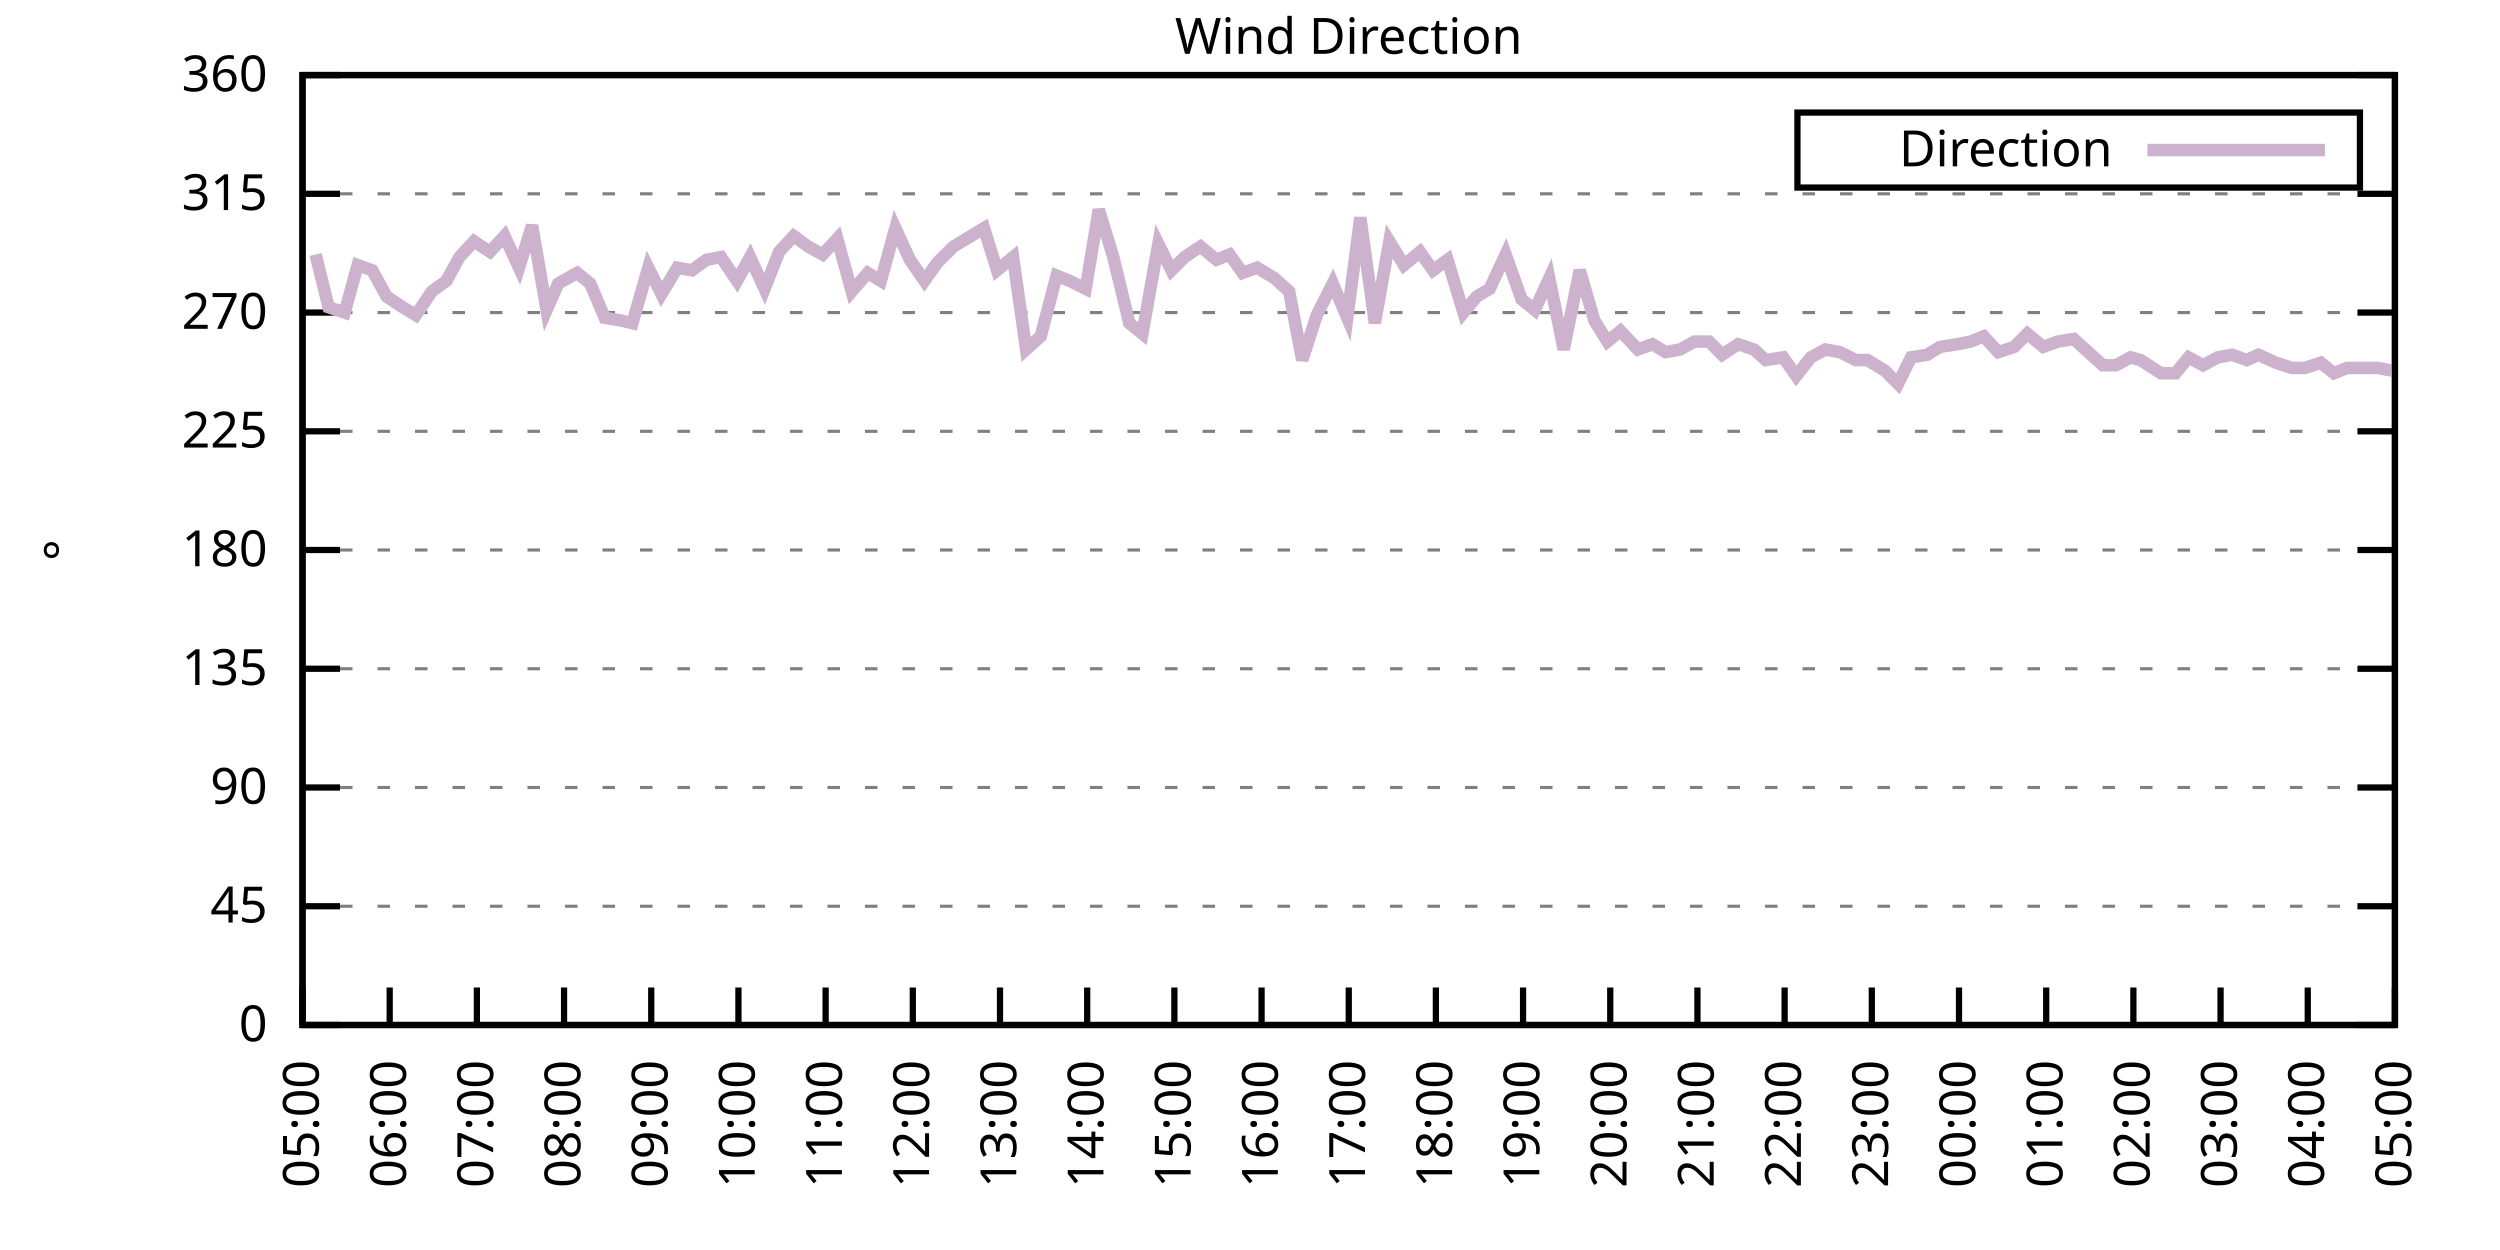
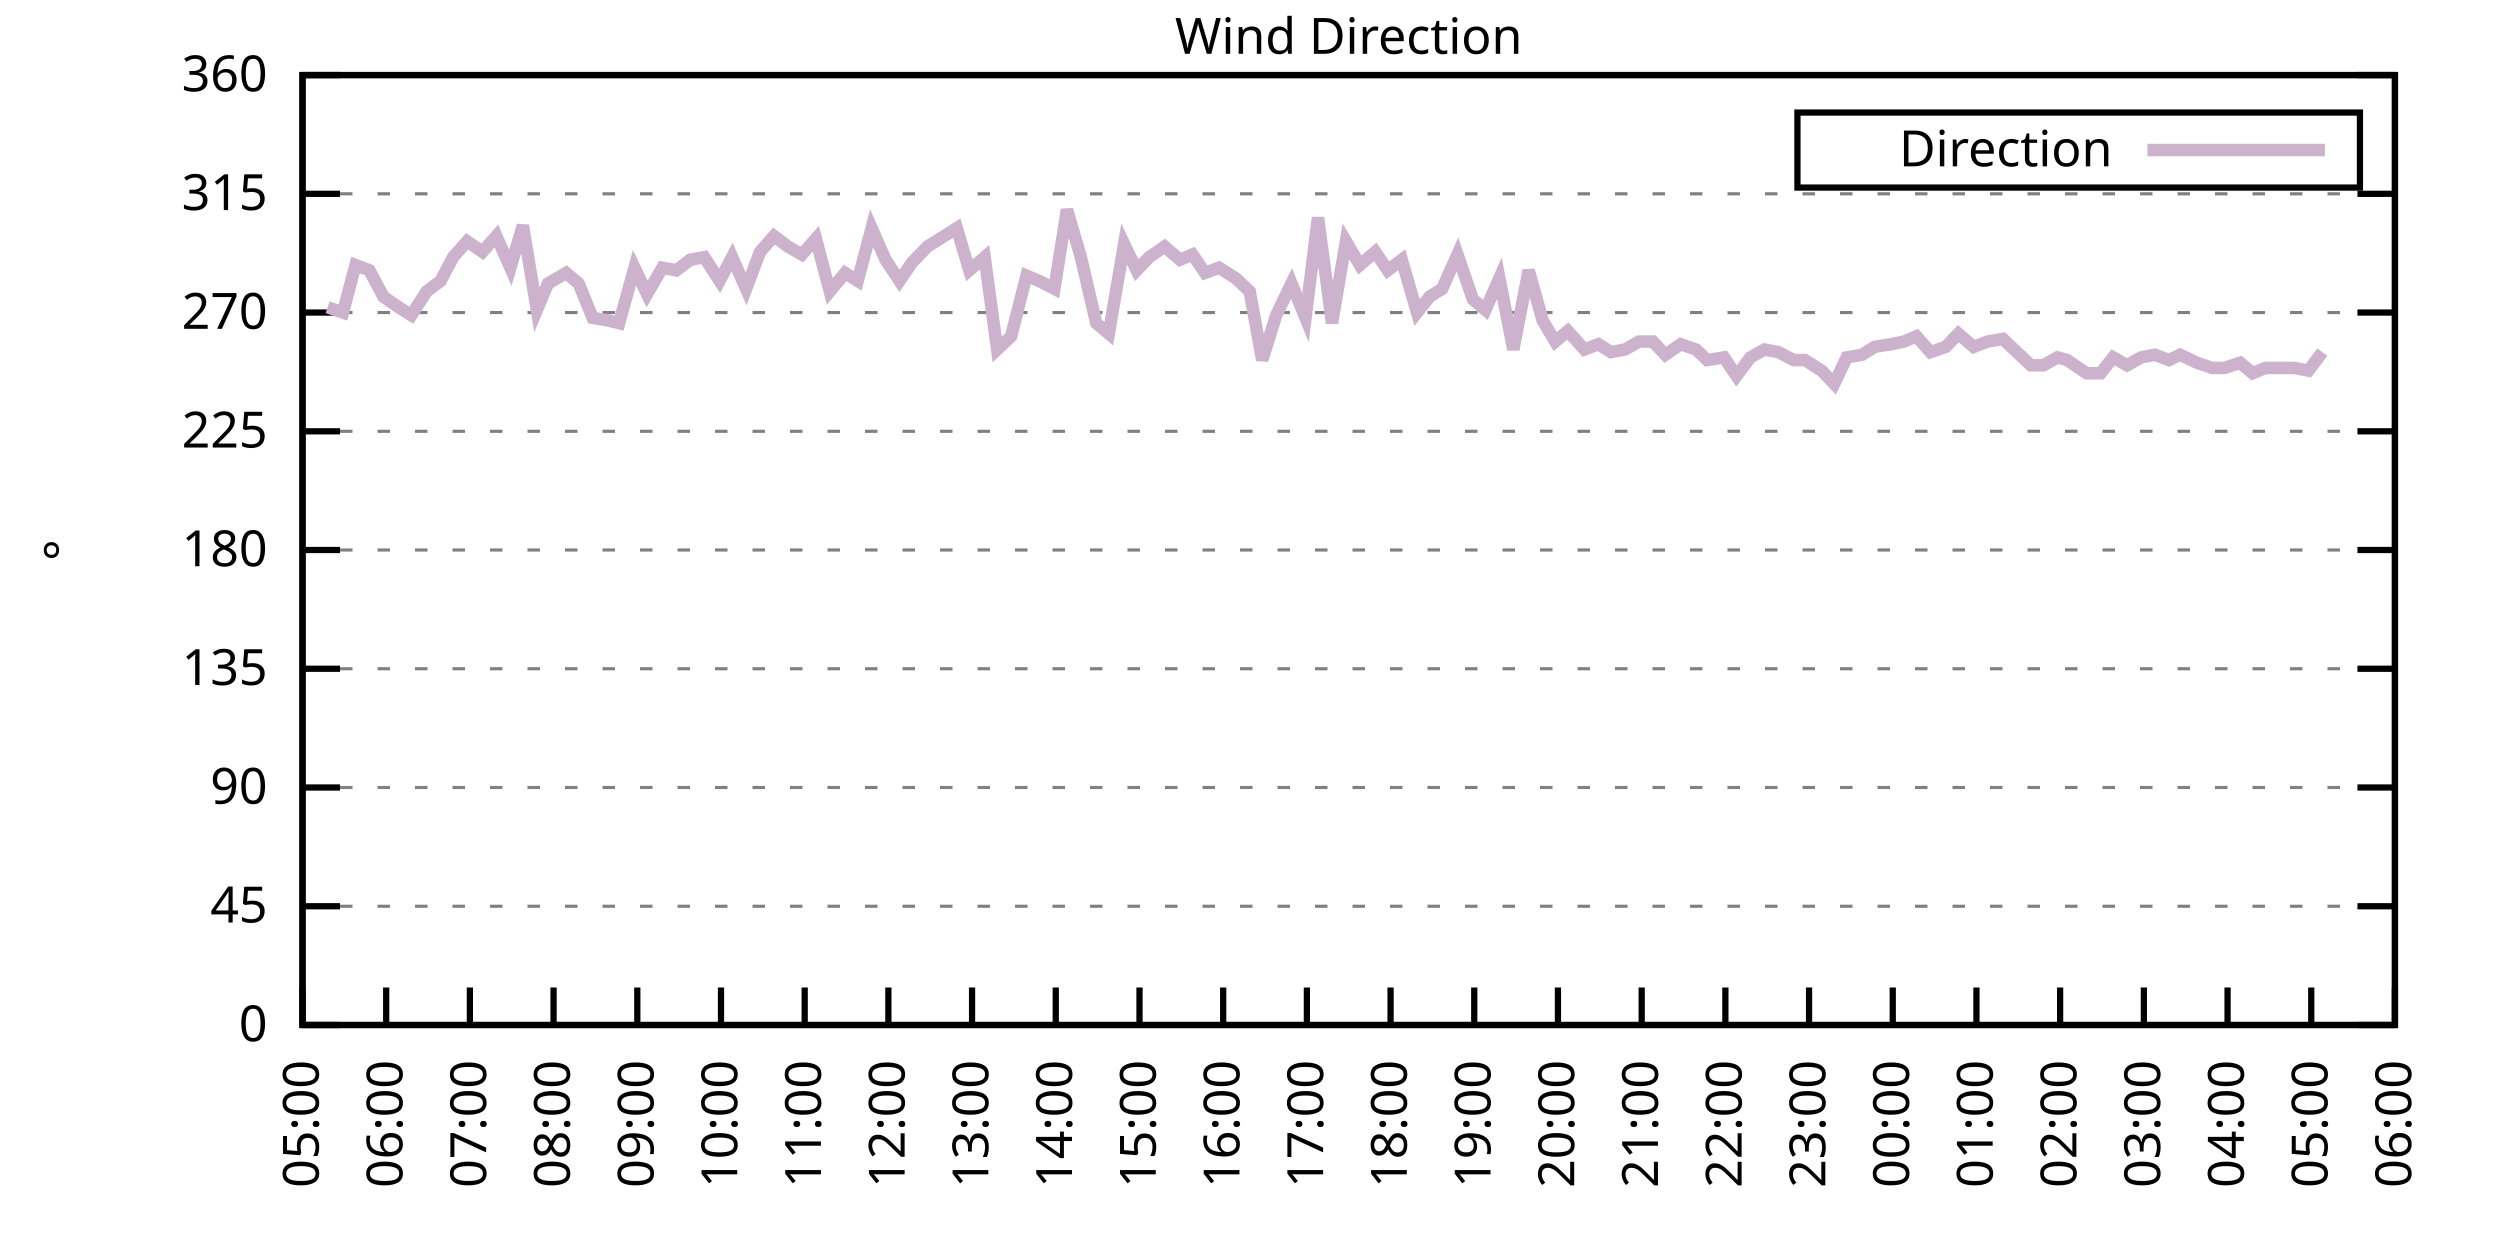
<svg xmlns="http://www.w3.org/2000/svg" xmlns:xlink="http://www.w3.org/1999/xlink" width="400" height="200" viewBox="0 0 400 200">
  <g id="gnuplot_canvas">
    <rect x="0" y="0" width="400" height="200" fill="none" />
    <defs>
      <circle id="gpDot" r="0.5" stroke-width="0.5" stroke="currentColor" />
      <path id="gpPt0" stroke-width="0.333" stroke="currentColor" d="M-1,0 h2 M0,-1 v2" />
      <path id="gpPt1" stroke-width="0.333" stroke="currentColor" d="M-1,-1 L1,1 M1,-1 L-1,1" />
      <path id="gpPt2" stroke-width="0.333" stroke="currentColor" d="M-1,0 L1,0 M0,-1 L0,1 M-1,-1 L1,1 M-1,1 L1,-1" />
      <rect id="gpPt3" stroke-width="0.333" stroke="currentColor" x="-1" y="-1" width="2" height="2" />
      <rect id="gpPt4" stroke-width="0.333" stroke="currentColor" fill="currentColor" x="-1" y="-1" width="2" height="2" />
      <circle id="gpPt5" stroke-width="0.333" stroke="currentColor" cx="0" cy="0" r="1" />
      <use xlink:href="#gpPt5" id="gpPt6" fill="currentColor" stroke="none" />
      <path id="gpPt7" stroke-width="0.333" stroke="currentColor" d="M0,-1.33 L-1.33,0.67 L1.33,0.67 z" />
      <use xlink:href="#gpPt7" id="gpPt8" fill="currentColor" stroke="none" />
      <use xlink:href="#gpPt7" id="gpPt9" stroke="currentColor" transform="rotate(180)" />
      <use xlink:href="#gpPt9" id="gpPt10" fill="currentColor" stroke="none" />
      <use xlink:href="#gpPt3" id="gpPt11" stroke="currentColor" transform="rotate(45)" />
      <use xlink:href="#gpPt11" id="gpPt12" fill="currentColor" stroke="none" />
      <path id="gpPt13" stroke-width="0.333" stroke="currentColor" d="M0,1.330 L1.265,0.411 L0.782,-1.067 L-0.782,-1.076 L-1.265,0.411 z" />
      <use xlink:href="#gpPt13" id="gpPt14" fill="currentColor" stroke="none" />
      <filter id="textbox" filterUnits="objectBoundingBox" x="0" y="0" height="1" width="1">
        <feFlood flood-color="white" flood-opacity="1" result="bgnd" />
        <feComposite in="SourceGraphic" in2="bgnd" operator="atop" />
      </filter>
      <filter id="greybox" filterUnits="objectBoundingBox" x="0" y="0" height="1" width="1">
        <feFlood flood-color="lightgrey" flood-opacity="1" result="grey" />
        <feComposite in="SourceGraphic" in2="grey" operator="atop" />
      </filter>
    </defs>
    <g fill="none" color="white" stroke="currentColor" stroke-width="1.00" stroke-linecap="butt" stroke-linejoin="miter">
</g>
    <g fill="none" color="black" stroke="currentColor" stroke-width="1.00" stroke-linecap="butt" stroke-linejoin="miter">
      <g stroke="none" shape-rendering="crispEdges">
        <polygon fill="rgb(255, 255, 255)" points="48.40,164.00 383.18,164.00 383.18,12.02 48.40,12.02 " />
      </g>
    </g>
    <g fill="none" color="black" stroke="currentColor" stroke-width="1.00" stroke-linecap="butt" stroke-linejoin="miter">
</g>
    <g fill="none" color="black" stroke="black" stroke-width="0.50" stroke-linecap="butt" stroke-linejoin="miter">
</g>
    <g fill="none" color="gray" stroke="currentColor" stroke-width="0.50" stroke-linecap="butt" stroke-linejoin="miter">
      <path stroke="gray" stroke-dasharray="2,4" class="gridline" d="M48.40,164.00 L383.19,164.00  " />
    </g>
    <g fill="none" color="gray" stroke="gray" stroke-width="1.00" stroke-linecap="butt" stroke-linejoin="miter">
</g>
    <g fill="none" color="black" stroke="currentColor" stroke-width="1.00" stroke-linecap="butt" stroke-linejoin="miter">
      <path stroke="black" d="M48.40,164.00 L54.40,164.00 M383.19,164.00 L377.19,164.00  " />
      <g transform="translate(42.80,166.60)" stroke="none" fill="black" font-family="Sans" font-size="8.00" text-anchor="end">
        <text>
          <tspan font-family="Sans"> 0</tspan>
        </text>
      </g>
    </g>
    <g fill="none" color="black" stroke="currentColor" stroke-width="1.00" stroke-linecap="butt" stroke-linejoin="miter">
</g>
    <g fill="none" color="black" stroke="black" stroke-width="0.50" stroke-linecap="butt" stroke-linejoin="miter">
</g>
    <g fill="none" color="gray" stroke="currentColor" stroke-width="0.50" stroke-linecap="butt" stroke-linejoin="miter">
      <path stroke="gray" stroke-dasharray="2,4" class="gridline" d="M48.40,145.00 L383.19,145.00  " />
    </g>
    <g fill="none" color="gray" stroke="gray" stroke-width="1.00" stroke-linecap="butt" stroke-linejoin="miter">
</g>
    <g fill="none" color="black" stroke="currentColor" stroke-width="1.00" stroke-linecap="butt" stroke-linejoin="miter">
      <path stroke="black" d="M48.40,145.00 L54.40,145.00 M383.19,145.00 L377.19,145.00  " />
      <g transform="translate(42.80,147.60)" stroke="none" fill="black" font-family="Sans" font-size="8.00" text-anchor="end">
        <text>
          <tspan font-family="Sans"> 45</tspan>
        </text>
      </g>
    </g>
    <g fill="none" color="black" stroke="currentColor" stroke-width="1.00" stroke-linecap="butt" stroke-linejoin="miter">
</g>
    <g fill="none" color="black" stroke="black" stroke-width="0.50" stroke-linecap="butt" stroke-linejoin="miter">
</g>
    <g fill="none" color="gray" stroke="currentColor" stroke-width="0.50" stroke-linecap="butt" stroke-linejoin="miter">
      <path stroke="gray" stroke-dasharray="2,4" class="gridline" d="M48.40,126.00 L383.19,126.00  " />
    </g>
    <g fill="none" color="gray" stroke="gray" stroke-width="1.00" stroke-linecap="butt" stroke-linejoin="miter">
</g>
    <g fill="none" color="black" stroke="currentColor" stroke-width="1.00" stroke-linecap="butt" stroke-linejoin="miter">
      <path stroke="black" d="M48.40,126.00 L54.40,126.00 M383.19,126.00 L377.19,126.00  " />
      <g transform="translate(42.80,128.60)" stroke="none" fill="black" font-family="Sans" font-size="8.00" text-anchor="end">
        <text>
          <tspan font-family="Sans"> 90</tspan>
        </text>
      </g>
    </g>
    <g fill="none" color="black" stroke="currentColor" stroke-width="1.00" stroke-linecap="butt" stroke-linejoin="miter">
</g>
    <g fill="none" color="black" stroke="black" stroke-width="0.50" stroke-linecap="butt" stroke-linejoin="miter">
</g>
    <g fill="none" color="gray" stroke="currentColor" stroke-width="0.50" stroke-linecap="butt" stroke-linejoin="miter">
      <path stroke="gray" stroke-dasharray="2,4" class="gridline" d="M48.40,107.00 L383.19,107.00  " />
    </g>
    <g fill="none" color="gray" stroke="gray" stroke-width="1.00" stroke-linecap="butt" stroke-linejoin="miter">
</g>
    <g fill="none" color="black" stroke="currentColor" stroke-width="1.00" stroke-linecap="butt" stroke-linejoin="miter">
      <path stroke="black" d="M48.40,107.00 L54.40,107.00 M383.19,107.00 L377.19,107.00  " />
      <g transform="translate(42.80,109.60)" stroke="none" fill="black" font-family="Sans" font-size="8.00" text-anchor="end">
        <text>
          <tspan font-family="Sans"> 135</tspan>
        </text>
      </g>
    </g>
    <g fill="none" color="black" stroke="currentColor" stroke-width="1.00" stroke-linecap="butt" stroke-linejoin="miter">
</g>
    <g fill="none" color="black" stroke="black" stroke-width="0.50" stroke-linecap="butt" stroke-linejoin="miter">
</g>
    <g fill="none" color="gray" stroke="currentColor" stroke-width="0.50" stroke-linecap="butt" stroke-linejoin="miter">
      <path stroke="gray" stroke-dasharray="2,4" class="gridline" d="M48.40,88.00 L383.19,88.00  " />
    </g>
    <g fill="none" color="gray" stroke="gray" stroke-width="1.00" stroke-linecap="butt" stroke-linejoin="miter">
</g>
    <g fill="none" color="black" stroke="currentColor" stroke-width="1.00" stroke-linecap="butt" stroke-linejoin="miter">
      <path stroke="black" d="M48.40,88.00 L54.40,88.00 M383.19,88.00 L377.19,88.00  " />
      <g transform="translate(42.80,90.60)" stroke="none" fill="black" font-family="Sans" font-size="8.00" text-anchor="end">
        <text>
          <tspan font-family="Sans"> 180</tspan>
        </text>
      </g>
    </g>
    <g fill="none" color="black" stroke="currentColor" stroke-width="1.00" stroke-linecap="butt" stroke-linejoin="miter">
</g>
    <g fill="none" color="black" stroke="black" stroke-width="0.50" stroke-linecap="butt" stroke-linejoin="miter">
</g>
    <g fill="none" color="gray" stroke="currentColor" stroke-width="0.50" stroke-linecap="butt" stroke-linejoin="miter">
      <path stroke="gray" stroke-dasharray="2,4" class="gridline" d="M48.40,69.01 L383.19,69.01  " />
    </g>
    <g fill="none" color="gray" stroke="gray" stroke-width="1.00" stroke-linecap="butt" stroke-linejoin="miter">
</g>
    <g fill="none" color="black" stroke="currentColor" stroke-width="1.00" stroke-linecap="butt" stroke-linejoin="miter">
      <path stroke="black" d="M48.40,69.01 L54.40,69.01 M383.19,69.01 L377.19,69.01  " />
      <g transform="translate(42.80,71.61)" stroke="none" fill="black" font-family="Sans" font-size="8.00" text-anchor="end">
        <text>
          <tspan font-family="Sans"> 225</tspan>
        </text>
      </g>
    </g>
    <g fill="none" color="black" stroke="currentColor" stroke-width="1.00" stroke-linecap="butt" stroke-linejoin="miter">
</g>
    <g fill="none" color="black" stroke="black" stroke-width="0.50" stroke-linecap="butt" stroke-linejoin="miter">
</g>
    <g fill="none" color="gray" stroke="currentColor" stroke-width="0.50" stroke-linecap="butt" stroke-linejoin="miter">
      <path stroke="gray" stroke-dasharray="2,4" class="gridline" d="M48.40,50.01 L383.19,50.01  " />
    </g>
    <g fill="none" color="gray" stroke="gray" stroke-width="1.00" stroke-linecap="butt" stroke-linejoin="miter">
</g>
    <g fill="none" color="black" stroke="currentColor" stroke-width="1.00" stroke-linecap="butt" stroke-linejoin="miter">
      <path stroke="black" d="M48.40,50.01 L54.40,50.01 M383.19,50.01 L377.19,50.01  " />
      <g transform="translate(42.80,52.61)" stroke="none" fill="black" font-family="Sans" font-size="8.00" text-anchor="end">
        <text>
          <tspan font-family="Sans"> 270</tspan>
        </text>
      </g>
    </g>
    <g fill="none" color="black" stroke="currentColor" stroke-width="1.00" stroke-linecap="butt" stroke-linejoin="miter">
</g>
    <g fill="none" color="black" stroke="black" stroke-width="0.50" stroke-linecap="butt" stroke-linejoin="miter">
</g>
    <g fill="none" color="gray" stroke="currentColor" stroke-width="0.50" stroke-linecap="butt" stroke-linejoin="miter">
      <path stroke="gray" stroke-dasharray="2,4" class="gridline" d="M48.40,31.01 L383.19,31.01  " />
    </g>
    <g fill="none" color="gray" stroke="gray" stroke-width="1.00" stroke-linecap="butt" stroke-linejoin="miter">
</g>
    <g fill="none" color="black" stroke="currentColor" stroke-width="1.00" stroke-linecap="butt" stroke-linejoin="miter">
      <path stroke="black" d="M48.40,31.01 L54.40,31.01 M383.19,31.01 L377.19,31.01  " />
      <g transform="translate(42.80,33.61)" stroke="none" fill="black" font-family="Sans" font-size="8.00" text-anchor="end">
        <text>
          <tspan font-family="Sans"> 315</tspan>
        </text>
      </g>
    </g>
    <g fill="none" color="black" stroke="currentColor" stroke-width="1.00" stroke-linecap="butt" stroke-linejoin="miter">
</g>
    <g fill="none" color="black" stroke="black" stroke-width="0.50" stroke-linecap="butt" stroke-linejoin="miter">
</g>
    <g fill="none" color="gray" stroke="currentColor" stroke-width="0.50" stroke-linecap="butt" stroke-linejoin="miter">
      <path stroke="gray" stroke-dasharray="2,4" class="gridline" d="M48.40,12.01 L383.19,12.01  " />
    </g>
    <g fill="none" color="gray" stroke="gray" stroke-width="1.00" stroke-linecap="butt" stroke-linejoin="miter">
</g>
    <g fill="none" color="black" stroke="currentColor" stroke-width="1.00" stroke-linecap="butt" stroke-linejoin="miter">
      <path stroke="black" d="M48.40,12.01 L54.40,12.01 M383.19,12.01 L377.19,12.01  " />
      <g transform="translate(42.80,14.61)" stroke="none" fill="black" font-family="Sans" font-size="8.00" text-anchor="end">
        <text>
          <tspan font-family="Sans"> 360</tspan>
        </text>
      </g>
    </g>
    <g fill="none" color="black" stroke="currentColor" stroke-width="1.00" stroke-linecap="butt" stroke-linejoin="miter">
      <path stroke="black" d="M48.40,164.00 L48.40,158.00  " />
      <g transform="translate(51.00,169.60) rotate(270.00)" stroke="none" fill="black" font-family="Sans" font-size="8.00" text-anchor="end">
        <text>
          <tspan font-family="Sans">05:00</tspan>
        </text>
      </g>
    </g>
    <g fill="none" color="black" stroke="currentColor" stroke-width="1.00" stroke-linecap="butt" stroke-linejoin="miter">
-       <path stroke="black" d="M62.35,164.00 L62.35,158.00  " />
-       <g transform="translate(64.95,169.60) rotate(270.00)" stroke="none" fill="black" font-family="Sans" font-size="8.00" text-anchor="end">
+       <path stroke="black" d="M61.79,164.00 L61.79,158.00  " />
+       <g transform="translate(64.39,169.60) rotate(270.00)" stroke="none" fill="black" font-family="Sans" font-size="8.00" text-anchor="end">
        <text>
          <tspan font-family="Sans">06:00</tspan>
        </text>
      </g>
    </g>
    <g fill="none" color="black" stroke="currentColor" stroke-width="1.00" stroke-linecap="butt" stroke-linejoin="miter">
-       <path stroke="black" d="M76.30,164.00 L76.30,158.00  " />
-       <g transform="translate(78.90,169.60) rotate(270.00)" stroke="none" fill="black" font-family="Sans" font-size="8.00" text-anchor="end">
+       <path stroke="black" d="M75.18,164.00 L75.18,158.00  " />
+       <g transform="translate(77.78,169.60) rotate(270.00)" stroke="none" fill="black" font-family="Sans" font-size="8.00" text-anchor="end">
        <text>
          <tspan font-family="Sans">07:00</tspan>
        </text>
      </g>
    </g>
    <g fill="none" color="black" stroke="currentColor" stroke-width="1.00" stroke-linecap="butt" stroke-linejoin="miter">
-       <path stroke="black" d="M90.25,164.00 L90.25,158.00  " />
-       <g transform="translate(92.85,169.60) rotate(270.00)" stroke="none" fill="black" font-family="Sans" font-size="8.00" text-anchor="end">
+       <path stroke="black" d="M88.57,164.00 L88.57,158.00  " />
+       <g transform="translate(91.17,169.60) rotate(270.00)" stroke="none" fill="black" font-family="Sans" font-size="8.00" text-anchor="end">
        <text>
          <tspan font-family="Sans">08:00</tspan>
        </text>
      </g>
    </g>
    <g fill="none" color="black" stroke="currentColor" stroke-width="1.00" stroke-linecap="butt" stroke-linejoin="miter">
-       <path stroke="black" d="M104.20,164.00 L104.20,158.00  " />
-       <g transform="translate(106.80,169.60) rotate(270.00)" stroke="none" fill="black" font-family="Sans" font-size="8.00" text-anchor="end">
+       <path stroke="black" d="M101.97,164.00 L101.97,158.00  " />
+       <g transform="translate(104.57,169.60) rotate(270.00)" stroke="none" fill="black" font-family="Sans" font-size="8.00" text-anchor="end">
        <text>
          <tspan font-family="Sans">09:00</tspan>
        </text>
      </g>
    </g>
    <g fill="none" color="black" stroke="currentColor" stroke-width="1.00" stroke-linecap="butt" stroke-linejoin="miter">
-       <path stroke="black" d="M118.15,164.00 L118.15,158.00  " />
-       <g transform="translate(120.75,169.60) rotate(270.00)" stroke="none" fill="black" font-family="Sans" font-size="8.00" text-anchor="end">
+       <path stroke="black" d="M115.36,164.00 L115.36,158.00  " />
+       <g transform="translate(117.96,169.60) rotate(270.00)" stroke="none" fill="black" font-family="Sans" font-size="8.00" text-anchor="end">
        <text>
          <tspan font-family="Sans">10:00</tspan>
        </text>
      </g>
    </g>
    <g fill="none" color="black" stroke="currentColor" stroke-width="1.00" stroke-linecap="butt" stroke-linejoin="miter">
-       <path stroke="black" d="M132.10,164.00 L132.10,158.00  " />
-       <g transform="translate(134.70,169.60) rotate(270.00)" stroke="none" fill="black" font-family="Sans" font-size="8.00" text-anchor="end">
+       <path stroke="black" d="M128.75,164.00 L128.75,158.00  " />
+       <g transform="translate(131.35,169.60) rotate(270.00)" stroke="none" fill="black" font-family="Sans" font-size="8.00" text-anchor="end">
        <text>
          <tspan font-family="Sans">11:00</tspan>
        </text>
      </g>
    </g>
    <g fill="none" color="black" stroke="currentColor" stroke-width="1.00" stroke-linecap="butt" stroke-linejoin="miter">
-       <path stroke="black" d="M146.05,164.00 L146.05,158.00  " />
-       <g transform="translate(148.65,169.60) rotate(270.00)" stroke="none" fill="black" font-family="Sans" font-size="8.00" text-anchor="end">
+       <path stroke="black" d="M142.14,164.00 L142.14,158.00  " />
+       <g transform="translate(144.74,169.60) rotate(270.00)" stroke="none" fill="black" font-family="Sans" font-size="8.00" text-anchor="end">
        <text>
          <tspan font-family="Sans">12:00</tspan>
        </text>
      </g>
    </g>
    <g fill="none" color="black" stroke="currentColor" stroke-width="1.00" stroke-linecap="butt" stroke-linejoin="miter">
-       <path stroke="black" d="M160.00,164.00 L160.00,158.00  " />
-       <g transform="translate(162.60,169.60) rotate(270.00)" stroke="none" fill="black" font-family="Sans" font-size="8.00" text-anchor="end">
+       <path stroke="black" d="M155.53,164.00 L155.53,158.00  " />
+       <g transform="translate(158.13,169.60) rotate(270.00)" stroke="none" fill="black" font-family="Sans" font-size="8.00" text-anchor="end">
        <text>
          <tspan font-family="Sans">13:00</tspan>
        </text>
      </g>
    </g>
    <g fill="none" color="black" stroke="currentColor" stroke-width="1.00" stroke-linecap="butt" stroke-linejoin="miter">
-       <path stroke="black" d="M173.95,164.00 L173.95,158.00  " />
-       <g transform="translate(176.55,169.60) rotate(270.00)" stroke="none" fill="black" font-family="Sans" font-size="8.00" text-anchor="end">
+       <path stroke="black" d="M168.92,164.00 L168.92,158.00  " />
+       <g transform="translate(171.52,169.60) rotate(270.00)" stroke="none" fill="black" font-family="Sans" font-size="8.00" text-anchor="end">
        <text>
          <tspan font-family="Sans">14:00</tspan>
        </text>
      </g>
    </g>
    <g fill="none" color="black" stroke="currentColor" stroke-width="1.00" stroke-linecap="butt" stroke-linejoin="miter">
-       <path stroke="black" d="M187.90,164.00 L187.90,158.00  " />
-       <g transform="translate(190.50,169.60) rotate(270.00)" stroke="none" fill="black" font-family="Sans" font-size="8.00" text-anchor="end">
+       <path stroke="black" d="M182.32,164.00 L182.32,158.00  " />
+       <g transform="translate(184.92,169.60) rotate(270.00)" stroke="none" fill="black" font-family="Sans" font-size="8.00" text-anchor="end">
        <text>
          <tspan font-family="Sans">15:00</tspan>
        </text>
      </g>
    </g>
    <g fill="none" color="black" stroke="currentColor" stroke-width="1.00" stroke-linecap="butt" stroke-linejoin="miter">
-       <path stroke="black" d="M201.85,164.00 L201.85,158.00  " />
-       <g transform="translate(204.45,169.60) rotate(270.00)" stroke="none" fill="black" font-family="Sans" font-size="8.00" text-anchor="end">
+       <path stroke="black" d="M195.71,164.00 L195.71,158.00  " />
+       <g transform="translate(198.31,169.60) rotate(270.00)" stroke="none" fill="black" font-family="Sans" font-size="8.00" text-anchor="end">
        <text>
          <tspan font-family="Sans">16:00</tspan>
        </text>
      </g>
    </g>
    <g fill="none" color="black" stroke="currentColor" stroke-width="1.00" stroke-linecap="butt" stroke-linejoin="miter">
-       <path stroke="black" d="M215.80,164.00 L215.80,158.00  " />
-       <g transform="translate(218.40,169.60) rotate(270.00)" stroke="none" fill="black" font-family="Sans" font-size="8.00" text-anchor="end">
+       <path stroke="black" d="M209.10,164.00 L209.10,158.00  " />
+       <g transform="translate(211.70,169.60) rotate(270.00)" stroke="none" fill="black" font-family="Sans" font-size="8.00" text-anchor="end">
        <text>
          <tspan font-family="Sans">17:00</tspan>
        </text>
      </g>
    </g>
    <g fill="none" color="black" stroke="currentColor" stroke-width="1.00" stroke-linecap="butt" stroke-linejoin="miter">
-       <path stroke="black" d="M229.74,164.00 L229.74,158.00  " />
-       <g transform="translate(232.34,169.60) rotate(270.00)" stroke="none" fill="black" font-family="Sans" font-size="8.00" text-anchor="end">
+       <path stroke="black" d="M222.49,164.00 L222.49,158.00  " />
+       <g transform="translate(225.09,169.60) rotate(270.00)" stroke="none" fill="black" font-family="Sans" font-size="8.00" text-anchor="end">
        <text>
          <tspan font-family="Sans">18:00</tspan>
        </text>
      </g>
    </g>
    <g fill="none" color="black" stroke="currentColor" stroke-width="1.00" stroke-linecap="butt" stroke-linejoin="miter">
-       <path stroke="black" d="M243.69,164.00 L243.69,158.00  " />
-       <g transform="translate(246.29,169.60) rotate(270.00)" stroke="none" fill="black" font-family="Sans" font-size="8.00" text-anchor="end">
+       <path stroke="black" d="M235.88,164.00 L235.88,158.00  " />
+       <g transform="translate(238.48,169.60) rotate(270.00)" stroke="none" fill="black" font-family="Sans" font-size="8.00" text-anchor="end">
        <text>
          <tspan font-family="Sans">19:00</tspan>
        </text>
      </g>
    </g>
    <g fill="none" color="black" stroke="currentColor" stroke-width="1.00" stroke-linecap="butt" stroke-linejoin="miter">
-       <path stroke="black" d="M257.64,164.00 L257.64,158.00  " />
-       <g transform="translate(260.24,169.60) rotate(270.00)" stroke="none" fill="black" font-family="Sans" font-size="8.00" text-anchor="end">
+       <path stroke="black" d="M249.27,164.00 L249.27,158.00  " />
+       <g transform="translate(251.87,169.60) rotate(270.00)" stroke="none" fill="black" font-family="Sans" font-size="8.00" text-anchor="end">
        <text>
          <tspan font-family="Sans">20:00</tspan>
        </text>
      </g>
    </g>
    <g fill="none" color="black" stroke="currentColor" stroke-width="1.00" stroke-linecap="butt" stroke-linejoin="miter">
-       <path stroke="black" d="M271.59,164.00 L271.59,158.00  " />
-       <g transform="translate(274.19,169.60) rotate(270.00)" stroke="none" fill="black" font-family="Sans" font-size="8.00" text-anchor="end">
+       <path stroke="black" d="M262.67,164.00 L262.67,158.00  " />
+       <g transform="translate(265.27,169.60) rotate(270.00)" stroke="none" fill="black" font-family="Sans" font-size="8.00" text-anchor="end">
        <text>
          <tspan font-family="Sans">21:00</tspan>
        </text>
      </g>
    </g>
    <g fill="none" color="black" stroke="currentColor" stroke-width="1.00" stroke-linecap="butt" stroke-linejoin="miter">
-       <path stroke="black" d="M285.54,164.00 L285.54,158.00  " />
-       <g transform="translate(288.14,169.60) rotate(270.00)" stroke="none" fill="black" font-family="Sans" font-size="8.00" text-anchor="end">
+       <path stroke="black" d="M276.06,164.00 L276.06,158.00  " />
+       <g transform="translate(278.66,169.60) rotate(270.00)" stroke="none" fill="black" font-family="Sans" font-size="8.00" text-anchor="end">
        <text>
          <tspan font-family="Sans">22:00</tspan>
        </text>
      </g>
    </g>
    <g fill="none" color="black" stroke="currentColor" stroke-width="1.00" stroke-linecap="butt" stroke-linejoin="miter">
-       <path stroke="black" d="M299.49,164.00 L299.49,158.00  " />
-       <g transform="translate(302.09,169.60) rotate(270.00)" stroke="none" fill="black" font-family="Sans" font-size="8.00" text-anchor="end">
+       <path stroke="black" d="M289.45,164.00 L289.45,158.00  " />
+       <g transform="translate(292.05,169.60) rotate(270.00)" stroke="none" fill="black" font-family="Sans" font-size="8.00" text-anchor="end">
        <text>
          <tspan font-family="Sans">23:00</tspan>
        </text>
      </g>
    </g>
    <g fill="none" color="black" stroke="currentColor" stroke-width="1.00" stroke-linecap="butt" stroke-linejoin="miter">
-       <path stroke="black" d="M313.44,164.00 L313.44,158.00  " />
-       <g transform="translate(316.04,169.60) rotate(270.00)" stroke="none" fill="black" font-family="Sans" font-size="8.00" text-anchor="end">
+       <path stroke="black" d="M302.84,164.00 L302.84,158.00  " />
+       <g transform="translate(305.44,169.60) rotate(270.00)" stroke="none" fill="black" font-family="Sans" font-size="8.00" text-anchor="end">
        <text>
          <tspan font-family="Sans">00:00</tspan>
        </text>
      </g>
    </g>
    <g fill="none" color="black" stroke="currentColor" stroke-width="1.00" stroke-linecap="butt" stroke-linejoin="miter">
-       <path stroke="black" d="M327.39,164.00 L327.39,158.00  " />
-       <g transform="translate(329.99,169.60) rotate(270.00)" stroke="none" fill="black" font-family="Sans" font-size="8.00" text-anchor="end">
+       <path stroke="black" d="M316.23,164.00 L316.23,158.00  " />
+       <g transform="translate(318.83,169.60) rotate(270.00)" stroke="none" fill="black" font-family="Sans" font-size="8.00" text-anchor="end">
        <text>
          <tspan font-family="Sans">01:00</tspan>
        </text>
      </g>
    </g>
    <g fill="none" color="black" stroke="currentColor" stroke-width="1.00" stroke-linecap="butt" stroke-linejoin="miter">
-       <path stroke="black" d="M341.34,164.00 L341.34,158.00  " />
-       <g transform="translate(343.94,169.60) rotate(270.00)" stroke="none" fill="black" font-family="Sans" font-size="8.00" text-anchor="end">
+       <path stroke="black" d="M329.62,164.00 L329.62,158.00  " />
+       <g transform="translate(332.22,169.60) rotate(270.00)" stroke="none" fill="black" font-family="Sans" font-size="8.00" text-anchor="end">
        <text>
          <tspan font-family="Sans">02:00</tspan>
        </text>
      </g>
    </g>
    <g fill="none" color="black" stroke="currentColor" stroke-width="1.00" stroke-linecap="butt" stroke-linejoin="miter">
-       <path stroke="black" d="M355.29,164.00 L355.29,158.00  " />
-       <g transform="translate(357.89,169.60) rotate(270.00)" stroke="none" fill="black" font-family="Sans" font-size="8.00" text-anchor="end">
+       <path stroke="black" d="M343.02,164.00 L343.02,158.00  " />
+       <g transform="translate(345.62,169.60) rotate(270.00)" stroke="none" fill="black" font-family="Sans" font-size="8.00" text-anchor="end">
        <text>
          <tspan font-family="Sans">03:00</tspan>
        </text>
      </g>
    </g>
    <g fill="none" color="black" stroke="currentColor" stroke-width="1.00" stroke-linecap="butt" stroke-linejoin="miter">
-       <path stroke="black" d="M369.24,164.00 L369.24,158.00  " />
-       <g transform="translate(371.84,169.60) rotate(270.00)" stroke="none" fill="black" font-family="Sans" font-size="8.00" text-anchor="end">
+       <path stroke="black" d="M356.41,164.00 L356.41,158.00  " />
+       <g transform="translate(359.01,169.60) rotate(270.00)" stroke="none" fill="black" font-family="Sans" font-size="8.00" text-anchor="end">
        <text>
          <tspan font-family="Sans">04:00</tspan>
+         </text>
+       </g>
+     </g>
+     <g fill="none" color="black" stroke="currentColor" stroke-width="1.00" stroke-linecap="butt" stroke-linejoin="miter">
+       <path stroke="black" d="M369.80,164.00 L369.80,158.00  " />
+       <g transform="translate(372.40,169.60) rotate(270.00)" stroke="none" fill="black" font-family="Sans" font-size="8.00" text-anchor="end">
+         <text>
+           <tspan font-family="Sans">05:00</tspan>
        </text>
      </g>
    </g>
    <g fill="none" color="black" stroke="currentColor" stroke-width="1.00" stroke-linecap="butt" stroke-linejoin="miter">
      <path stroke="black" d="M383.19,164.00 L383.19,158.00  " />
      <g transform="translate(385.79,169.60) rotate(270.00)" stroke="none" fill="black" font-family="Sans" font-size="8.00" text-anchor="end">
        <text>
-           <tspan font-family="Sans">05:00</tspan>
+           <tspan font-family="Sans">06:00</tspan>
        </text>
      </g>
    </g>
    <g fill="none" color="black" stroke="currentColor" stroke-width="1.00" stroke-linecap="butt" stroke-linejoin="miter">
</g>
    <g fill="none" color="black" stroke="currentColor" stroke-width="1.00" stroke-linecap="butt" stroke-linejoin="miter">
      <path stroke="black" d="M48.40,12.01 L48.40,164.00 L383.19,164.00 L383.19,12.01 L48.40,12.01 Z  " />
    </g>
    <g fill="none" color="black" stroke="currentColor" stroke-width="1.00" stroke-linecap="butt" stroke-linejoin="miter">
</g>
    <g fill="none" color="black" stroke="currentColor" stroke-width="1.00" stroke-linecap="butt" stroke-linejoin="miter">
      <path stroke="black" d="M287.59,30.01 L287.59,18.01 L377.59,18.01 L377.59,30.01 L287.59,30.01 Z  " />
    </g>
    <g id="Wind_direction_plot_1">
      <g fill="none" color="white" stroke="black" stroke-width="2.00" stroke-linecap="butt" stroke-linejoin="miter">
</g>
      <g fill="none" color="black" stroke="currentColor" stroke-width="2.00" stroke-linecap="butt" stroke-linejoin="miter">
        <g transform="translate(337.99,26.61)" stroke="none" fill="black" font-family="Sans" font-size="8.00" text-anchor="end">
          <text>
            <tspan font-family="Sans">Direction</tspan>
          </text>
        </g>
      </g>
      <g fill="none" color="black" stroke="currentColor" stroke-width="2.00" stroke-linecap="butt" stroke-linejoin="miter">
-         <path stroke="rgb(204, 178, 204)" d="M343.59,24.01 L371.99,24.01 M50.49,40.72 L52.58,49.16 L55.14,50.01 L57.23,42.41 L59.56,43.25 L61.88,47.47   L64.44,49.16 L66.53,50.43 L69.09,46.63 L71.42,44.94 L73.51,41.14 L75.83,38.61 L78.39,40.30 L80.72,37.76   L83.04,42.83 L85.13,36.08 L87.46,49.59 L89.32,45.36 L92.34,43.67 L94.43,45.36 L96.76,50.85 L99.32,51.27   L101.18,51.70 L103.73,42.83 L105.83,47.05 L108.38,42.83 L110.71,43.25 L113.03,41.56 L115.36,41.14 L117.92,44.94   L120.01,41.14 L122.33,46.21 L124.66,40.30 L126.98,37.76 L129.31,39.45 L131.63,40.72 L133.96,38.19 L136.28,46.63   L138.84,43.67 L140.93,44.94 L143.26,36.50 L145.58,41.56 L147.91,44.94 L150.00,41.99 L152.56,39.45 L157.44,36.50   L159.53,43.25 L162.09,41.14 L164.18,55.92 L166.51,53.81 L169.06,44.10 L171.16,44.94 L173.71,46.21 L175.81,33.54   L178.13,41.14 L180.69,51.70 L182.78,53.39 L185.34,39.03 L187.43,43.25 L189.52,41.14 L192.08,39.45 L194.64,41.56   L196.73,40.72 L198.82,43.67 L201.15,42.83 L203.94,44.52 L206.26,46.63 L208.36,57.61 L210.68,50.43 L213.24,45.36   L215.56,50.85 L217.65,34.81 L219.98,51.70 L222.30,38.61 L224.63,42.41 L227.19,40.30 L229.28,43.25 L231.60,41.56   L234.16,50.01 L236.25,47.47 L238.35,46.21 L240.90,40.72 L243.46,47.90 L245.55,49.59 L247.88,44.52 L250.20,55.92   L252.76,43.25 L255.09,51.27 L257.18,54.65 L259.27,52.96 L262.06,55.92 L264.39,55.07 L266.48,56.34 L268.80,55.92   L271.13,54.65 L273.45,54.65 L275.55,56.76 L278.10,55.07 L280.66,55.92 L282.52,57.61 L285.31,57.18 L287.40,60.14   L289.73,57.18 L292.05,55.92 L294.38,56.34 L296.94,57.61 L298.80,57.61 L301.58,59.30 L303.68,61.41 L305.77,57.18   L308.33,56.76 L310.42,55.50 L313.21,55.07 L315.30,54.65 L317.39,53.81 L319.72,56.34 L322.28,55.50 L324.37,53.39   L326.93,55.50 L329.25,54.65 L331.81,54.23 L334.13,56.34 L336.46,58.45 L338.55,58.45 L340.88,57.18 L342.50,57.61   L345.76,59.72 L348.08,59.72 L350.18,57.18 L352.50,58.45 L354.83,57.18 L357.15,56.76 L359.48,57.61 L361.34,56.76   L364.13,58.03 L366.68,58.87 L368.78,58.87 L371.33,58.03 L373.43,59.72 L375.52,58.87 L378.31,58.87 L380.40,58.87   L382.73,59.30  " />
+         <path stroke="rgb(204, 178, 204)" d="M343.59,24.01 L371.99,24.01 M52.42,49.16 L54.87,50.01 L56.88,42.41 L59.11,43.25 L61.35,47.47 L63.80,49.16   L65.81,50.43 L68.26,46.63 L70.50,44.94 L72.50,41.14 L74.74,38.61 L77.19,40.30 L79.42,37.76 L81.66,42.83   L83.66,36.08 L85.90,49.59 L87.68,45.36 L90.58,43.67 L92.59,45.36 L94.82,50.85 L97.28,51.27 L99.06,51.70   L101.52,42.83 L103.53,47.05 L105.98,42.83 L108.22,43.25 L110.45,41.56 L112.68,41.14 L115.13,44.94 L117.14,41.14   L119.38,46.21 L121.61,40.30 L123.84,37.76 L126.07,39.45 L128.30,40.72 L130.54,38.19 L132.77,46.63 L135.22,43.67   L137.23,44.94 L139.46,36.50 L141.69,41.56 L143.93,44.94 L145.94,41.99 L148.39,39.45 L153.08,36.50 L155.09,43.25   L157.54,41.14 L159.55,55.92 L161.78,53.81 L164.24,44.10 L166.25,44.94 L168.70,46.21 L170.71,33.54 L172.94,41.14   L175.40,51.70 L177.41,53.39 L179.86,39.03 L181.87,43.25 L183.88,41.14 L186.33,39.45 L188.79,41.56 L190.80,40.72   L192.81,43.67 L195.04,42.83 L197.72,44.52 L199.95,46.63 L201.96,57.61 L204.19,50.43 L206.64,45.36 L208.88,50.85   L210.88,34.81 L213.12,51.70 L215.35,38.61 L217.58,42.41 L220.04,40.30 L222.04,43.25 L224.28,41.56 L226.73,50.01   L228.74,47.47 L230.75,46.21 L233.20,40.72 L235.66,47.90 L237.67,49.59 L239.90,44.52 L242.13,55.92 L244.59,43.25   L246.82,51.27 L248.83,54.65 L250.84,52.96 L253.51,55.92 L255.75,55.07 L257.76,56.34 L259.99,55.92 L262.22,54.65   L264.45,54.65 L266.46,56.76 L268.92,55.07 L271.37,55.92 L273.16,57.61 L275.83,57.18 L277.84,60.14 L280.07,57.18   L282.31,55.92 L284.54,56.34 L286.99,57.61 L288.78,57.61 L291.46,59.30 L293.47,61.41 L295.48,57.18 L297.93,56.76   L299.94,55.50 L302.62,55.07 L304.63,54.65 L306.63,53.81 L308.87,56.34 L311.32,55.50 L313.33,53.39 L315.79,55.50   L318.02,54.65 L320.47,54.23 L322.70,56.34 L324.94,58.45 L326.95,58.45 L329.18,57.18 L330.74,57.61 L333.86,59.72   L336.10,59.72 L338.10,57.18 L340.34,58.45 L342.57,57.18 L344.80,56.76 L347.03,57.61 L348.82,56.76 L351.50,58.03   L353.95,58.87 L355.96,58.87 L358.42,58.03 L360.42,59.72 L362.43,58.87 L365.11,58.87 L367.12,58.87 L369.35,59.30   L371.58,56.34  " />
      </g>
    </g>
    <g fill="none" color="black" stroke="currentColor" stroke-width="2.00" stroke-linecap="butt" stroke-linejoin="miter">
</g>
    <g fill="none" color="black" stroke="black" stroke-width="1.00" stroke-linecap="butt" stroke-linejoin="miter">
</g>
    <g fill="none" color="black" stroke="currentColor" stroke-width="1.00" stroke-linecap="butt" stroke-linejoin="miter">
      <path stroke="black" d="M48.40,12.01 L48.40,164.00 L383.19,164.00 L383.19,12.01 L48.40,12.01 Z  " />
      <g transform="translate(12.80,88.01) rotate(270.00)" stroke="none" fill="black" font-family="Sans" font-size="8.00" text-anchor="middle">
        <text>
          <tspan font-family="Sans">°</tspan>
        </text>
      </g>
    </g>
    <g fill="none" color="black" stroke="currentColor" stroke-width="1.00" stroke-linecap="butt" stroke-linejoin="miter">
</g>
    <g fill="none" color="black" stroke="currentColor" stroke-width="1.00" stroke-linecap="butt" stroke-linejoin="miter">
      <g transform="translate(215.79,8.61)" stroke="none" fill="black" font-family="Sans" font-size="8.00" text-anchor="middle">
        <text>
          <tspan font-family="Sans">Wind Direction</tspan>
        </text>
      </g>
    </g>
    <g fill="none" color="black" stroke="currentColor" stroke-width="1.00" stroke-linecap="butt" stroke-linejoin="miter">
</g>
  </g>
</svg>
